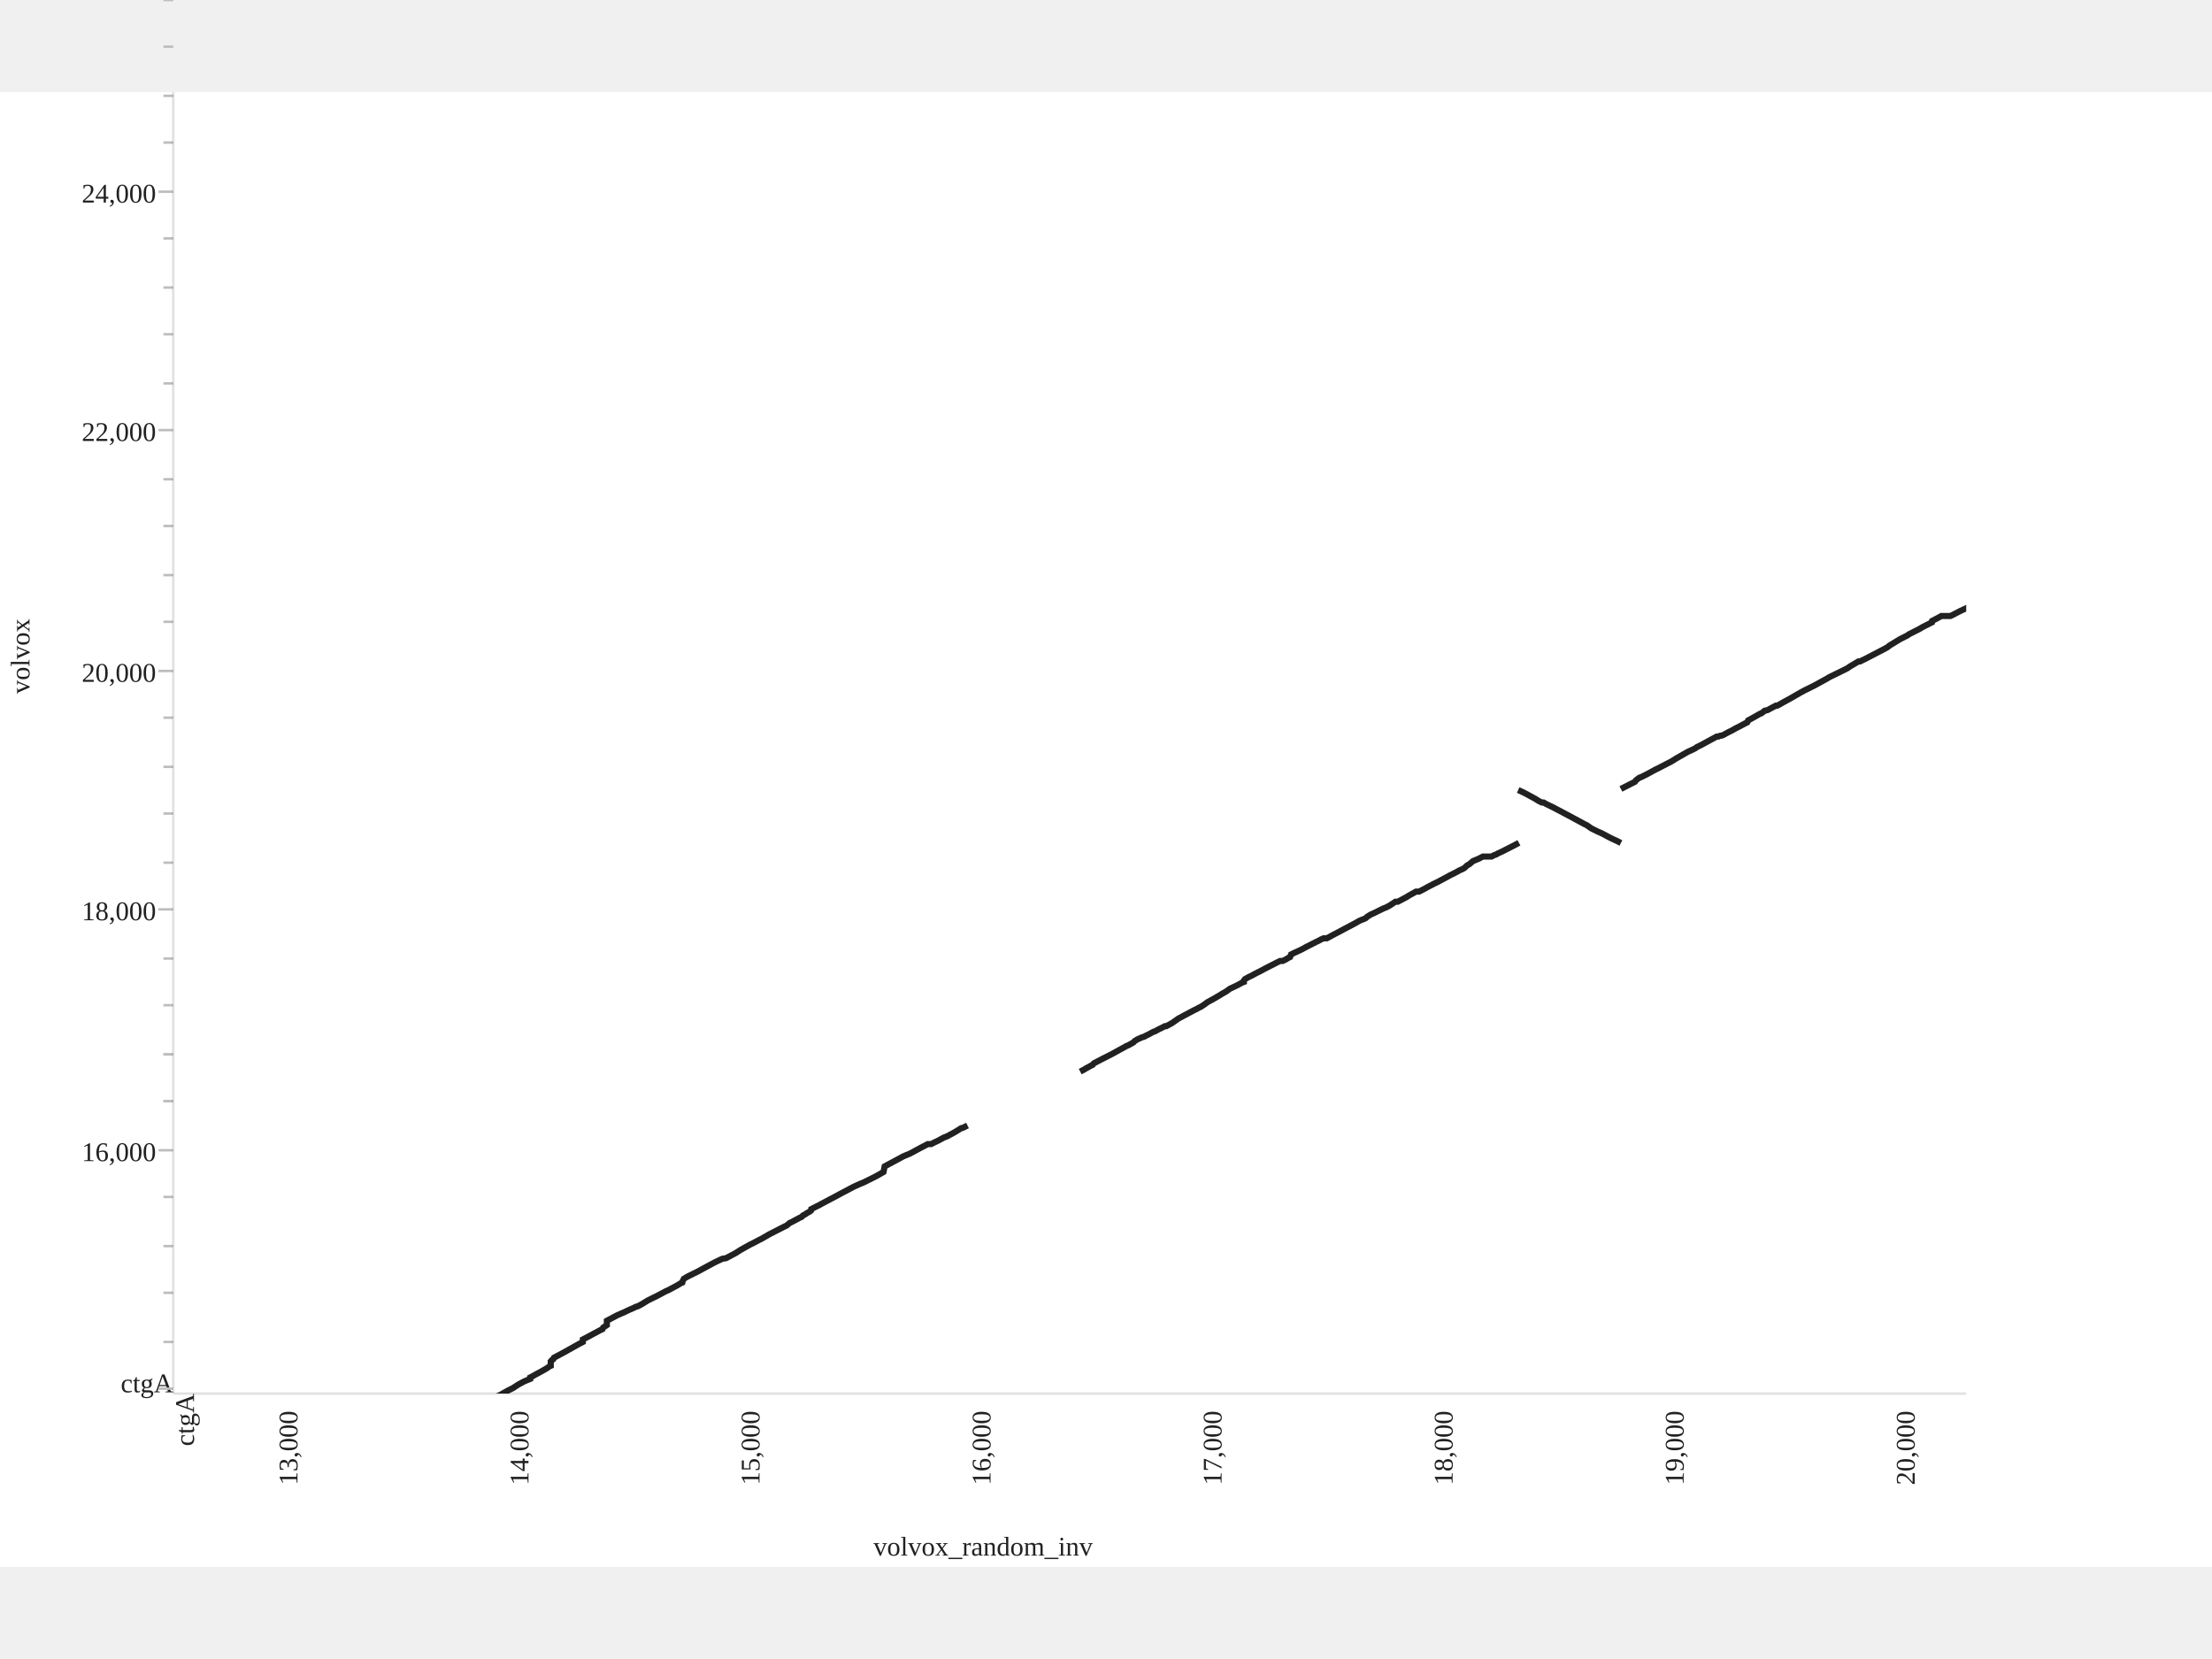
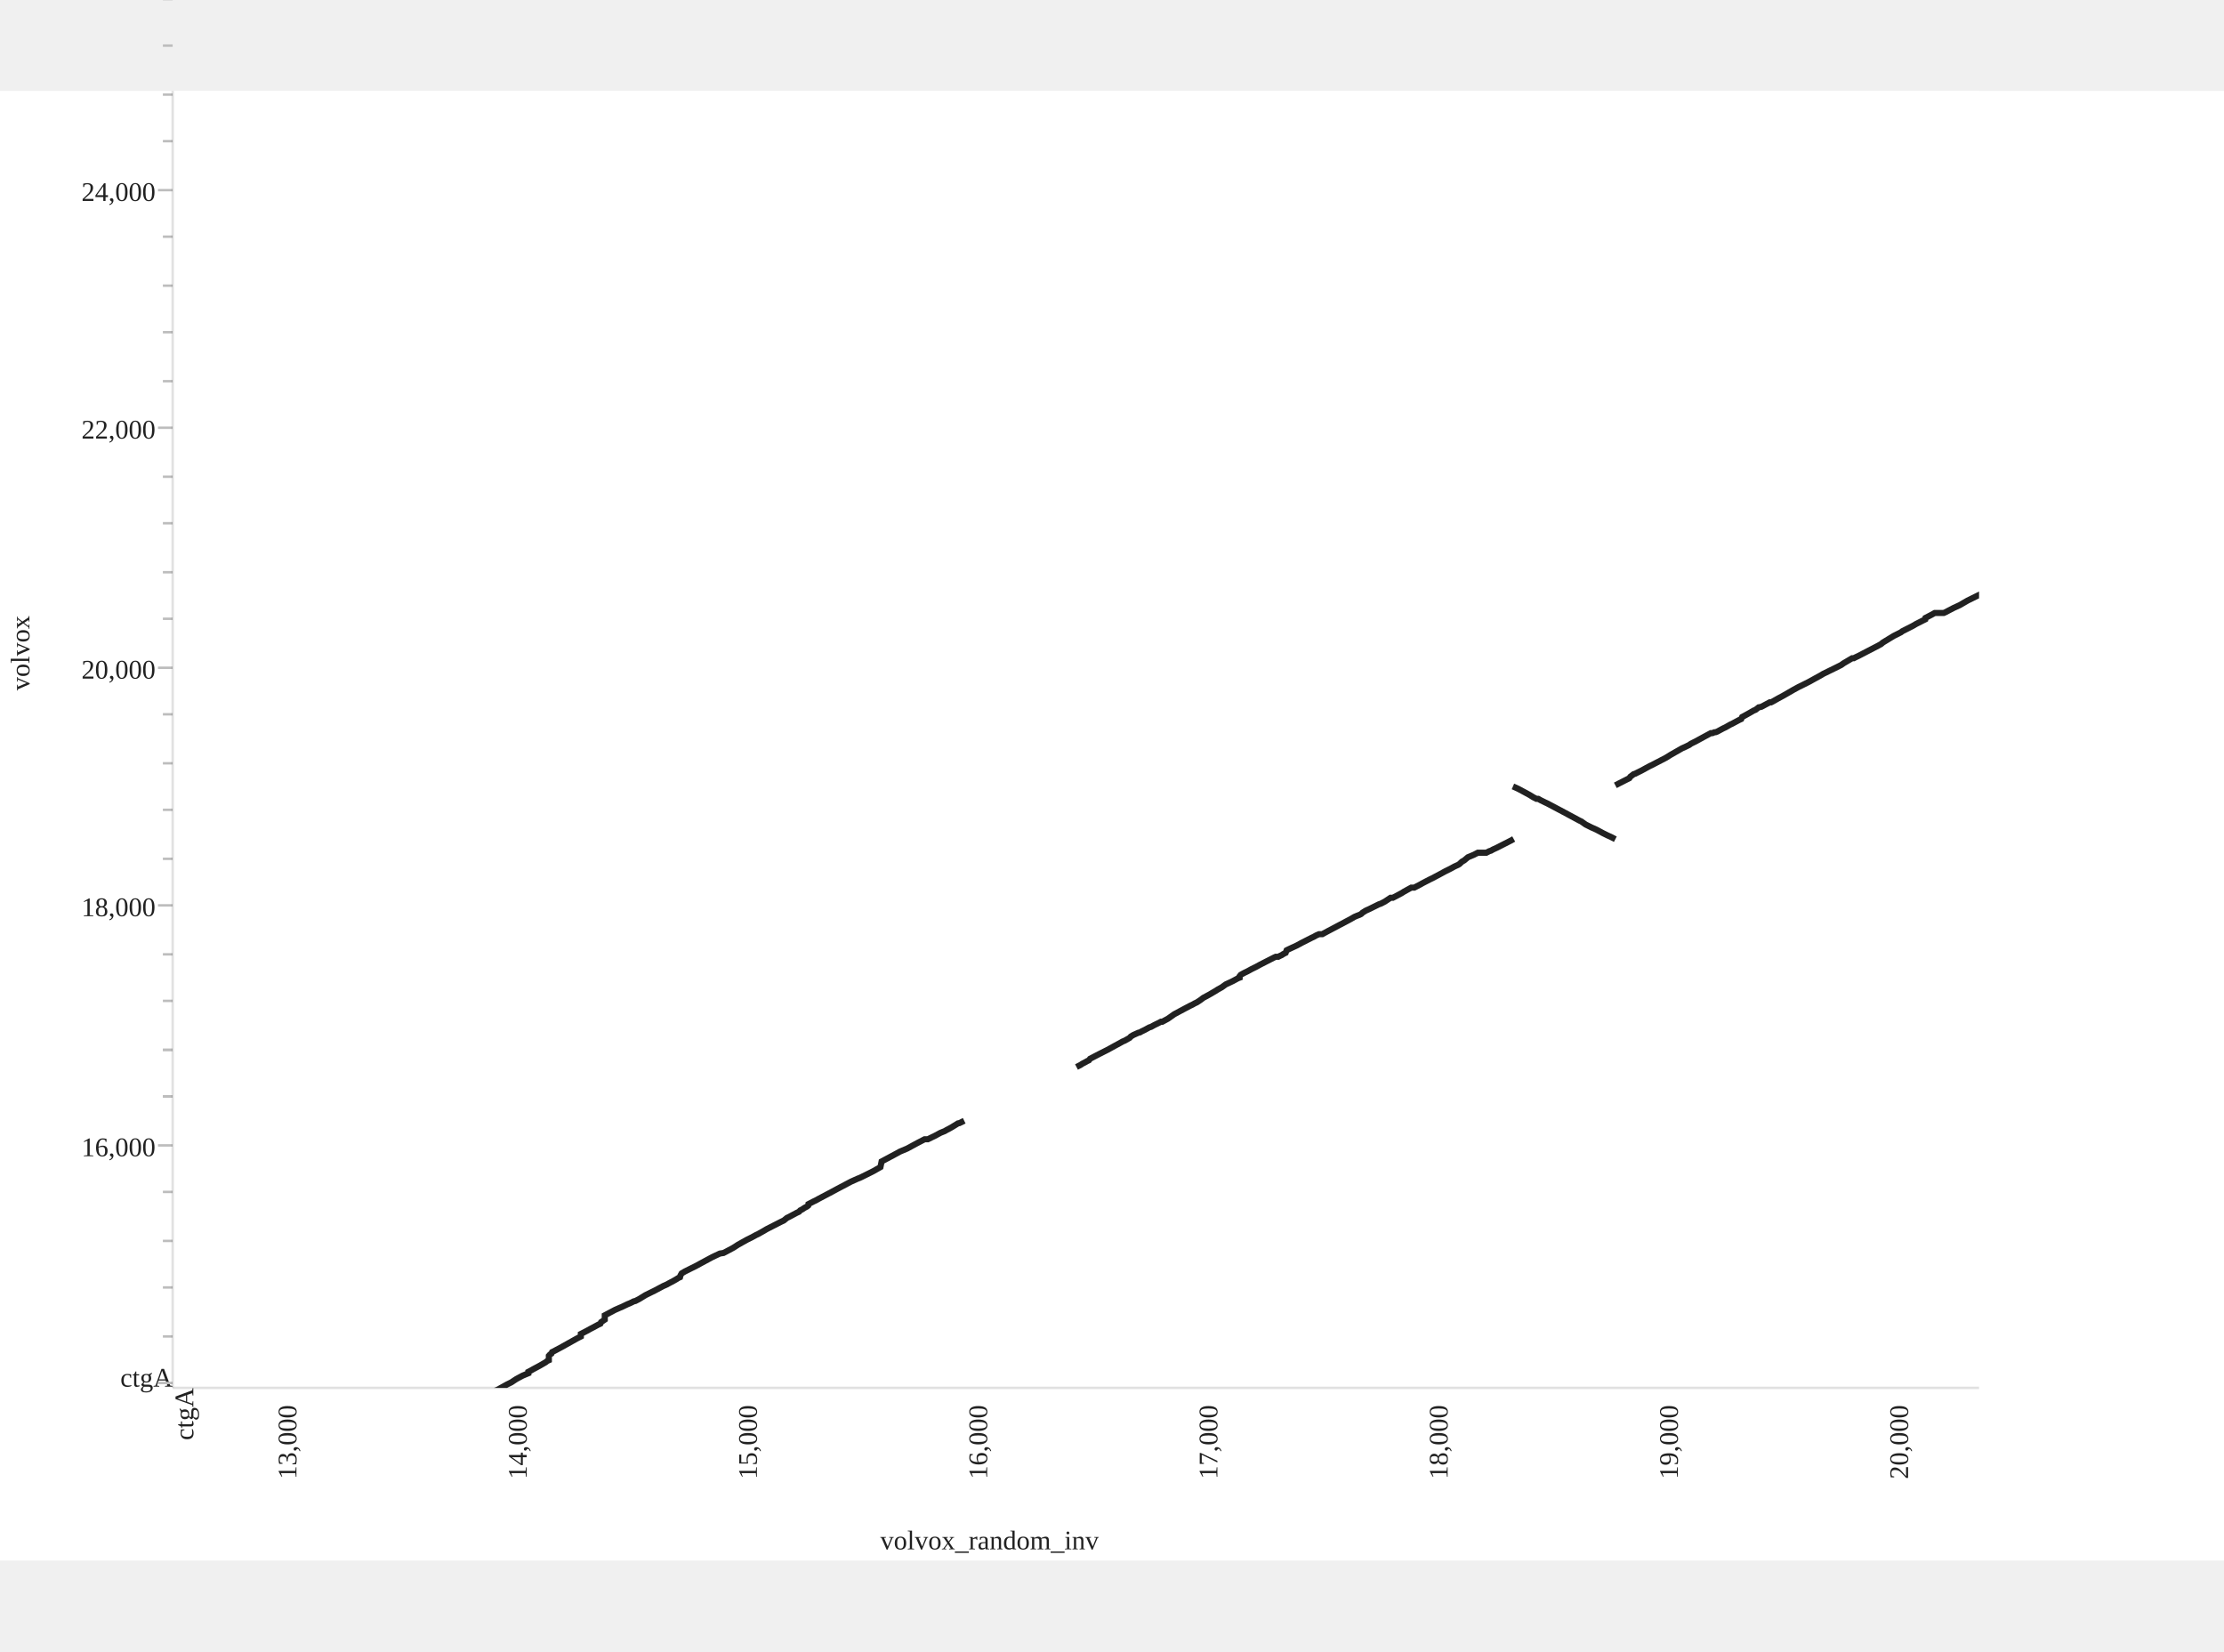
- <svg xmlns="http://www.w3.org/2000/svg" width="800" height="600" viewBox="0,0,900,600">
-   <rect x="0" y="0" width="900" height="600" fill="#ffffff" />
+ <svg xmlns="http://www.w3.org/2000/svg" width="808" height="600" viewBox="0,0,908,600">
+   <rect x="0" y="0" width="908" height="600" fill="#ffffff" />
  <text transform="rotate(0,70.5,681)" x="70.5" y="529" font-size="11" text-anchor="end" fill-opacity="0.87" fill="#000000">ctgA</text>
  <line y1="527.5" y2="527.5" x1="70.5" x2="64.5" stroke-width="1" stroke-opacity="1" stroke="#bdbdbd" />
  <line y1="508.5" y2="508.5" x1="70.5" x2="66.5" stroke-width="1" stroke-opacity="1" stroke="#bdbdbd" />
  <line y1="488.5" y2="488.5" x1="70.5" x2="66.5" stroke-width="1" stroke-opacity="1" stroke="#bdbdbd" />
  <line y1="469.5" y2="469.5" x1="70.5" x2="66.5" stroke-width="1" stroke-opacity="1" stroke="#bdbdbd" />
  <line y1="449.5" y2="449.5" x1="70.5" x2="66.5" stroke-width="1" stroke-opacity="1" stroke="#bdbdbd" />
  <line y1="430.5" y2="430.5" x1="70.5" x2="64.5" stroke-width="1" stroke-opacity="1" stroke="#bdbdbd" />
  <line y1="410.5" y2="410.5" x1="70.5" x2="66.5" stroke-width="1" stroke-opacity="1" stroke="#bdbdbd" />
  <line y1="391.5" y2="391.5" x1="70.5" x2="66.5" stroke-width="1" stroke-opacity="1" stroke="#bdbdbd" />
  <line y1="410.5" y2="410.5" x1="70.5" x2="66.5" stroke-width="1" stroke-opacity="1" stroke="#bdbdbd" />
  <line y1="391.5" y2="391.5" x1="70.5" x2="66.5" stroke-width="1" stroke-opacity="1" stroke="#bdbdbd" />
  <line y1="371.5" y2="371.5" x1="70.5" x2="66.5" stroke-width="1" stroke-opacity="1" stroke="#bdbdbd" />
  <line y1="352.5" y2="352.5" x1="70.5" x2="66.5" stroke-width="1" stroke-opacity="1" stroke="#bdbdbd" />
  <line y1="332.5" y2="332.5" x1="70.5" x2="64.5" stroke-width="1" stroke-opacity="1" stroke="#bdbdbd" />
  <line y1="313.5" y2="313.5" x1="70.5" x2="66.5" stroke-width="1" stroke-opacity="1" stroke="#bdbdbd" />
  <line y1="293.5" y2="293.5" x1="70.5" x2="66.5" stroke-width="1" stroke-opacity="1" stroke="#bdbdbd" />
  <line y1="274.5" y2="274.5" x1="70.5" x2="66.5" stroke-width="1" stroke-opacity="1" stroke="#bdbdbd" />
  <line y1="254.5" y2="254.5" x1="70.5" x2="66.5" stroke-width="1" stroke-opacity="1" stroke="#bdbdbd" />
  <line y1="235.5" y2="235.5" x1="70.5" x2="64.5" stroke-width="1" stroke-opacity="1" stroke="#bdbdbd" />
  <line y1="215.5" y2="215.5" x1="70.5" x2="66.5" stroke-width="1" stroke-opacity="1" stroke="#bdbdbd" />
  <line y1="196.5" y2="196.5" x1="70.5" x2="66.5" stroke-width="1" stroke-opacity="1" stroke="#bdbdbd" />
  <line y1="176.5" y2="176.5" x1="70.5" x2="66.5" stroke-width="1" stroke-opacity="1" stroke="#bdbdbd" />
  <line y1="157.5" y2="157.5" x1="70.5" x2="66.5" stroke-width="1" stroke-opacity="1" stroke="#bdbdbd" />
  <line y1="137.5" y2="137.5" x1="70.5" x2="64.5" stroke-width="1" stroke-opacity="1" stroke="#bdbdbd" />
  <line y1="118.5" y2="118.5" x1="70.5" x2="66.5" stroke-width="1" stroke-opacity="1" stroke="#bdbdbd" />
  <line y1="98.5" y2="98.5" x1="70.5" x2="66.5" stroke-width="1" stroke-opacity="1" stroke="#bdbdbd" />
  <line y1="79.5" y2="79.5" x1="70.5" x2="66.5" stroke-width="1" stroke-opacity="1" stroke="#bdbdbd" />
  <line y1="59.5" y2="59.5" x1="70.5" x2="66.5" stroke-width="1" stroke-opacity="1" stroke="#bdbdbd" />
  <line y1="40.5" y2="40.5" x1="70.5" x2="64.5" stroke-width="1" stroke-opacity="1" stroke="#bdbdbd" />
  <line y1="20.5" y2="20.5" x1="70.5" x2="66.5" stroke-width="1" stroke-opacity="1" stroke="#bdbdbd" />
  <line y1="1.5" y2="1.5" x1="70.5" x2="66.5" stroke-width="1" stroke-opacity="1" stroke="#bdbdbd" />
  <line y1="-18.5" y2="-18.5" x1="70.5" x2="66.5" stroke-width="1" stroke-opacity="1" stroke="#bdbdbd" />
  <line y1="-37.5" y2="-37.5" x1="70.5" x2="66.5" stroke-width="1" stroke-opacity="1" stroke="#bdbdbd" />
  <line y1="-57.5" y2="-57.5" x1="70.5" x2="64.5" stroke-width="1" stroke-opacity="1" stroke="#bdbdbd" />
  <line y1="-76.5" y2="-76.5" x1="70.5" x2="66.5" stroke-width="1" stroke-opacity="1" stroke="#bdbdbd" />
  <line y1="-96.5" y2="-96.5" x1="70.5" x2="66.5" stroke-width="1" stroke-opacity="1" stroke="#bdbdbd" />
  <line y1="-115.5" y2="-115.5" x1="70.5" x2="66.5" stroke-width="1" stroke-opacity="1" stroke="#bdbdbd" />
  <line y1="-135.5" y2="-135.5" x1="70.5" x2="66.5" stroke-width="1" stroke-opacity="1" stroke="#bdbdbd" />
  <line y1="-154.5" y2="-154.5" x1="70.5" x2="64.5" stroke-width="1" stroke-opacity="1" stroke="#bdbdbd" />
  <line y1="-174.5" y2="-174.5" x1="70.5" x2="66.5" stroke-width="1" stroke-opacity="1" stroke="#bdbdbd" />
  <line y1="-193.5" y2="-193.5" x1="70.5" x2="66.5" stroke-width="1" stroke-opacity="1" stroke="#bdbdbd" />
  <line y1="-213.5" y2="-213.5" x1="70.5" x2="66.5" stroke-width="1" stroke-opacity="1" stroke="#bdbdbd" />
  <line y1="-232.5" y2="-232.5" x1="70.5" x2="66.5" stroke-width="1" stroke-opacity="1" stroke="#bdbdbd" />
  <line y1="-252.5" y2="-252.5" x1="70.5" x2="64.5" stroke-width="1" stroke-opacity="1" stroke="#bdbdbd" />
  <line y1="-271.5" y2="-271.5" x1="70.5" x2="66.5" stroke-width="1" stroke-opacity="1" stroke="#bdbdbd" />
  <line y1="-291.5" y2="-291.5" x1="70.5" x2="66.5" stroke-width="1" stroke-opacity="1" stroke="#bdbdbd" />
  <line y1="-311.5" y2="-311.5" x1="70.5" x2="66.5" stroke-width="1" stroke-opacity="1" stroke="#bdbdbd" />
  <line y1="-330.5" y2="-330.5" x1="70.5" x2="66.5" stroke-width="1" stroke-opacity="1" stroke="#bdbdbd" />
  <line y1="-350.5" y2="-350.5" x1="70.5" x2="64.5" stroke-width="1" stroke-opacity="1" stroke="#bdbdbd" />
  <line y1="-369.5" y2="-369.5" x1="70.5" x2="66.5" stroke-width="1" stroke-opacity="1" stroke="#bdbdbd" />
  <line y1="-389.5" y2="-389.5" x1="70.5" x2="66.5" stroke-width="1" stroke-opacity="1" stroke="#bdbdbd" />
  <line y1="-408.5" y2="-408.5" x1="70.5" x2="66.5" stroke-width="1" stroke-opacity="1" stroke="#bdbdbd" />
  <text y="427.5" x="63.5" text-anchor="end" dominant-baseline="hanging" font-size="11" fill-opacity="0.87" fill="#000000">16,000</text>
  <text y="329.5" x="63.5" text-anchor="end" dominant-baseline="hanging" font-size="11" fill-opacity="0.87" fill="#000000">18,000</text>
  <text y="232.5" x="63.5" text-anchor="end" dominant-baseline="hanging" font-size="11" fill-opacity="0.87" fill="#000000">20,000</text>
  <text y="134.5" x="63.5" text-anchor="end" dominant-baseline="hanging" font-size="11" fill-opacity="0.87" fill="#000000">22,000</text>
  <text y="37.5" x="63.5" text-anchor="end" dominant-baseline="hanging" font-size="11" fill-opacity="0.87" fill="#000000">24,000</text>
  <text y="229.5" x="12" transform="rotate(-90,12,229.5)" text-anchor="middle" font-size="11" fill-opacity="0.87" fill="#000000">volvox</text>
  <g transform="translate(70.5 0)">
-     <rect x="0" y="0" width="729.5" height="529.5" fill-opacity="1" fill="#ffffff" />
+     <rect x="0" y="0" width="737.5" height="529.5" fill-opacity="1" fill="#ffffff" />
    <g>
      <line x1="0" y1="0" x2="0" y2="529.5" stroke-opacity="0.12" stroke="#000000" />
-       <line x1="0" y1="529.5" x2="729.5" y2="529.5" stroke-opacity="0.12" stroke="#000000" />
+       <line x1="0" y1="529.5" x2="737.5" y2="529.5" stroke-opacity="0.12" stroke="#000000" />
      <line x1="3448.078" y1="0" x2="3448.078" y2="529.5" stroke-opacity="0.12" stroke="#000000" />
-       <line x1="0" y1="-1524.39" x2="729.5" y2="-1524.39" stroke-opacity="0.12" stroke="#000000" />
+       <line x1="0" y1="-1524.39" x2="737.5" y2="-1524.39" stroke-opacity="0.12" stroke="#000000" />
    </g>
    <defs>
      <clipPath id="clip-ruler">
-         <rect x="0" y="0" width="729.5" height="529.5" />
+         <rect x="0" y="0" width="737.5" height="529.5" />
      </clipPath>
    </defs>
    <g clip-path="url(#clip-ruler)">
      <g>
        <g transform="translate(0 0)">
          <g>
            <defs />
            <g>
              <g>
                <path fill="none" stroke="rgb(0,0,0)" paint-order="fill stroke markers" d=" M -965 1102.5 L -964.06 1102.012 L -963.403 1101.817 L -961.43 1100.793 L -960.396 1100.305 L -958.987 1099.623 L -958.423 1099.379 L -955.699 1097.916 L -954.853 1097.379 L -953.35 1096.648 L -950.719 1095.331 L -949.498 1094.746 L -948.934 1094.453 L -947.901 1093.917 L -947.243 1093.527 L -946.68 1093.332 L -945.834 1092.795 L -945.458 1092.259 L -942.452 1090.698 L -941.23 1090.015 L -935.969 1087.333 L -935.124 1086.943 L -933.714 1086.309 L -931.366 1085.09 L -925.916 1082.359 L -924.883 1081.774 L -924.319 1081.53 L -922.252 1080.701 L -921.689 1080.555 L -920.373 1079.921 L -918.87 1079.092 L -914.079 1076.653 L -912.763 1076.068 L -908.723 1073.873 L -905.435 1072.02 L -903.368 1072.02 L -902.804 1071.776 L -902.147 1071.484 L -901.395 1071.045 L -896.228 1068.216 L -895.664 1067.875 L -895.1 1067.436 L -893.973 1066.753 L -892.47 1066.119 L -891.624 1065.632 L -890.591 1064.803 L -889.745 1064.364 L -888.9 1064.022 L -886.551 1062.852 L -885.987 1062.608 L -883.169 1061.047 L -881.384 1060.121 L -880.538 1059.633 L -878.377 1058.609 L -877.438 1058.17 L -876.404 1057.585 L -875.84 1057.195 L -873.586 1056.073 L -871.425 1054.708 L -869.921 1054.025 L -869.17 1053.489 L -867.103 1052.318 L -866.445 1052.025 L -865.882 1051.782 L -865.318 1051.44 L -859.117 1048.222 L -857.896 1047.636 L -856.58 1047.002 L -855.735 1046.612 L -854.983 1046.173 L -853.104 1045.149 L -852.541 1044.905 L -850.286 1043.833 L -849.628 1043.54 L -848.876 1043.54 L -847.561 1042.857 L -846.903 1042.565 L -846.152 1042.126 L -845.682 1041.345 L -845.024 1041.004 L -844.461 1040.809 L -843.427 1040.224 L -841.454 1039.248 L -838.072 1037.444 L -837.32 1037.444 L -836.381 1036.956 L -835.535 1036.615 L -833.75 1035.737 L -832.905 1035.493 L -832.435 1034.957 L -829.335 1033.347 L -828.113 1032.86 L -826.234 1031.836 L -825.483 1031.348 L -824.637 1030.86 L -823.604 1030.373 L -822.946 1029.982 L -822.1 1029.592 L -821.537 1029.251 L -815.148 1026.032 L -814.584 1025.886 L -812.048 1024.618 L -806.129 1021.497 L -804.719 1020.814 L -803.968 1020.814 L -803.31 1020.473 L -801.995 1019.839 L -799.082 1018.278 L -797.485 1017.498 L -793.633 1015.303 L -792.976 1014.865 L -790.815 1014.865 L -789.969 1014.426 L -789.03 1013.84 L -787.62 1013.206 L -786.963 1012.963 L -783.862 1011.304 L -781.514 1010.134 L -780.95 1009.988 L -779.353 1009.207 L -779.353 1003.258 L -778.789 1002.965 L -777.38 1001.99 L -773.716 1000.088 L -773.152 999.893 L -771.931 999.259 L -768.924 997.65 L -768.36 997.308 L -767.797 997.064 L -767.233 996.82 L -766.106 996.187 L -765.354 995.748 L -760.844 993.358 L -758.777 992.285 L -757.932 991.797 L -755.583 990.627 L -754.362 989.944 L -753.61 989.505 L -753.046 989.262 L -752.389 989.262 L -750.979 988.432 L -749.852 987.896 L -748.161 987.165 L -747.503 986.872 L -746.94 986.677 L -745.154 985.799 L -743.839 985.067 L -741.866 983.848 L -740.739 983.214 L -739.329 982.288 L -736.041 980.581 L -734.632 979.654 L -733.974 979.557 L -731.062 977.996 L -729.183 977.118 L -728.713 975.85 L -727.773 975.363 L -725.801 974.387 L -724.767 973.705 L -723.358 973.022 L -722.324 972.973 L -721.573 972.778 L -721.009 972.681 L -720.163 972.388 L -719.224 971.851 L -714.526 969.364 L -713.117 968.682 L -711.99 968.145 L -711.238 968.145 L -710.205 967.609 L -709.359 967.072 L -707.386 966.097 L -706.634 965.853 L -704.004 964.536 L -703.252 964.244 L -702.407 963.805 L -701.373 963.366 L -698.179 961.561 L -696.112 960.537 L -694.703 959.757 L -693.763 959.318 L -693.199 959.123 L -692.354 958.733 L -689.817 957.465 L -689.16 956.929 L -686.435 955.612 L -684.838 954.88 L -684.274 954.88 L -680.046 952.686 L -677.885 951.662 L -676.194 950.833 L -674.033 949.613 L -673.47 949.272 L -672.53 948.882 L -670.651 947.809 L -668.302 946.639 L -667.457 946.151 L -666.705 945.712 L -665.578 945.029 L -664.826 945.029 L -664.263 944.834 L -661.444 943.371 L -660.692 942.883 L -660.035 942.493 L -655.243 940.055 L -654.586 939.909 L -652.143 938.641 L -650.546 937.665 L -648.949 936.788 L -647.727 936.056 L -644.909 934.642 L -644.345 934.3 L -643.687 934.008 L -642.654 933.423 L -640.493 932.447 L -638.426 931.521 L -636.735 930.692 L -633.447 929.082 L -630.158 927.327 L -629.501 926.888 L -629.219 925.766 L -628.185 925.083 L -627.152 924.303 L -626.4 923.864 L -625.837 923.523 L -624.897 923.084 L -623.958 922.547 L -622.736 921.865 L -620.669 920.743 L -619.166 919.914 L -617.851 919.914 L -615.784 918.841 L -613.623 917.719 L -608.644 915.086 L -607.328 914.452 L -605.355 913.477 L -604.604 913.477 L -603.852 913.086 L -603.194 912.794 L -600.564 911.136 L -597.933 909.624 L -595.772 908.063 L -593.329 906.552 L -592.672 906.259 L -589.947 904.747 L -589.384 904.503 L -587.974 903.869 L -587.317 903.772 L -586.659 903.479 L -585.532 903.089 L -584.122 902.406 L -582.901 901.821 L -580.176 900.456 L -578.391 899.578 L -577.076 899.09 L -576.324 898.602 L -570.405 895.579 L -568.996 894.896 L -568.338 894.652 L -566.553 893.774 L -565.802 893.482 L -564.486 892.848 L -563.923 892.604 L -562.889 892.019 L -562.701 891.336 L -556.031 887.874 L -555.185 887.483 L -552.649 886.362 L -551.145 885.63 L -549.924 884.752 L -549.36 884.411 L -548.609 883.972 L -547.951 883.972 L -546.448 883.192 L -545.039 882.558 L -542.502 881.144 L -538.18 878.852 L -536.207 877.876 L -535.644 877.486 L -534.704 877.047 L -533.577 876.462 L -533.013 876.121 L -532.167 876.023 L -531.134 875.487 L -528.785 874.072 L -526.624 872.999 L -525.309 872.268 L -523.43 871.195 L -520.611 869.683 L -519.672 869.342 L -517.135 867.928 L -515.82 867.147 L -513.941 866.123 L -511.874 865.099 L -511.31 864.953 L -510.465 864.563 L -509.149 863.831 L -508.116 863.343 L -503.7 861.149 L -502.385 860.417 L -500.788 859.54 L -498.251 858.174 L -497.687 857.833 L -497.124 857.638 L -495.902 856.955 L -495.057 856.662 L -494.493 856.37 L -493.272 855.833 L -492.144 855.297 L -491.205 855.004 L -489.701 854.273 L -488.856 853.883 L -488.198 853.59 L -487.353 853.59 L -485.38 852.615 L -484.816 852.419 L -484.064 852.029 L -483.219 851.493 L -482.467 851.152 L -479.367 849.493 L -477.582 848.518 L -474.012 846.567 L -473.072 845.885 L -471.569 845.007 L -468.656 843.3 L -468.656 842.032 L -466.026 840.666 L -465.368 840.276 L -464.053 839.691 L -463.113 839.106 L -462.362 838.765 L -460.858 837.935 L -458.698 836.814 L -455.503 835.204 L -452.497 833.693 L -451.745 833.351 L -450.524 832.766 L -449.866 832.376 L -448.363 831.547 L -447.611 831.401 L -446.766 830.962 L -444.135 829.547 L -443.008 828.572 L -441.974 827.938 L -440.941 827.255 L -439.532 826.475 L -438.404 825.841 L -437.183 825.256 L -436.337 824.963 L -434.458 823.842 L -433.331 823.305 L -432.673 822.866 L -430.418 821.793 L -429.103 820.916 L -427.13 819.989 L -426.472 819.599 L -424.593 818.77 L -422.432 817.697 L -421.869 817.16 L -420.553 816.429 L -419.332 815.649 L -418.205 815.112 L -417.265 815.112 L -415.762 814.332 L -413.789 813.259 L -411.534 812.04 L -409.937 810.967 L -405.427 808.577 L -404.77 808.138 L -403.642 807.504 L -402.421 806.822 L -401.575 806.188 L -399.414 805.115 L -397.347 804.091 L -396.126 803.506 L -395.093 802.92 L -394.059 802.189 L -393.026 801.701 L -392.18 801.262 L -390.489 800.336 L -388.422 799.263 L -385.979 797.946 L -385.228 797.507 L -382.973 796.288 L -379.779 794.679 L -377.994 793.703 L -374.329 791.85 L -371.605 790.533 L -370.853 790.192 L -369.35 789.46 L -368.411 789.07 L -366.813 787.949 L -366.062 787.607 L -364.559 786.973 L -362.304 785.754 L -360.519 784.828 L -355.633 782.34 L -351.218 780 L -350.56 779.414 L -349.902 778.975 L -348.681 778.293 L -347.084 777.464 L -346.05 776.976 L -342.574 775.318 L -340.601 774.294 L -340.037 774.001 L -339.286 773.611 L -336.655 772.197 L -335.34 771.563 L -333.367 770.685 L -331.394 769.612 L -329.139 768.539 L -327.918 768.149 L -326.602 767.564 L -325.475 766.93 L -324.441 766.296 L -323.69 765.954 L -322.468 765.272 L -319.744 764.004 L -318.616 763.223 L -317.207 762.394 L -316.55 762.394 L -315.422 761.809 L -314.858 761.565 L -314.389 760.883 L -313.167 760.2 L -310.161 758.688 L -309.315 758.152 L -308.094 757.566 L -305.463 756.055 L -304.336 755.567 L -302.645 754.738 L -301.517 753.958 L -300.766 753.519 L -299.263 752.641 L -297.571 751.714 L -297.29 751.178 L -296.538 750.739 L -296.538 749.568 L -295.598 749.081 L -294.095 748.398 L -292.968 747.862 L -291.559 747.13 L -288.27 745.472 L -286.579 744.789 L -284.606 743.716 L -284.042 743.375 L -284.042 741.278 L -283.291 740.888 L -281.976 739.961 L -281.318 739.571 L -280.754 739.132 L -279.345 738.401 L -275.681 736.45 L -275.117 736.109 L -274.178 735.67 L -273.896 735.133 L -273.332 734.646 L -272.111 733.768 L -270.514 732.987 L -268.916 732.012 L -266.004 730.598 L -265.064 730.061 L -264.031 729.476 L -261.4 728.062 L -260.367 727.477 L -258.582 726.648 L -257.172 725.965 L -256.421 725.624 L -255.857 725.233 L -255.481 724.648 L -254.26 723.673 L -253.602 723.38 L -248.153 720.601 L -247.308 720.015 L -245.616 719.089 L -240.731 716.65 L -236.691 714.797 L -236.127 714.456 L -234.718 713.676 L -234.154 713.383 L -228.705 710.554 L -225.699 709.189 L -224.196 708.457 L -222.88 707.726 L -222.223 707.531 L -220.719 706.702 L -216.21 704.117 L -213.767 702.898 L -212.922 702.508 L -211.794 701.825 L -211.042 701.484 L -208.13 699.923 L -207.284 699.435 L -204.842 699.435 L -204.278 699.192 L -202.493 698.265 L -201.553 697.68 L -200.426 696.997 L -197.232 696.997 L -193.474 695.095 L -191.219 694.022 L -190.843 693.242 L -188.118 691.828 L -187.085 691.242 L -186.427 690.852 L -184.36 689.926 L -180.79 688.17 L -179.663 687.536 L -177.596 686.512 L -176.656 686.414 L -174.496 685.293 L -172.523 684.366 L -171.865 684.074 L -170.268 683.293 L -168.952 682.562 L -167.919 681.977 L -166.979 681.977 L -166.416 681.733 L -165.006 681.001 L -163.315 680.026 L -161.624 679.197 L -160.873 678.855 L -160.309 678.465 L -159.557 678.173 L -157.021 676.807 L -155.329 675.978 L -153.075 674.856 L -149.88 673.442 L -145.653 671.101 L -142.552 669.443 L -141.707 668.956 L -140.673 668.37 L -140.109 668.37 L -137.761 667.151 L -136.163 666.273 L -135.6 665.834 L -134.754 665.444 L -133.345 664.762 L -132.124 664.079 L -130.996 663.445 L -129.399 662.665 L -128.178 662.079 L -126.674 661.299 L -123.95 659.934 L -120.943 658.324 L -119.534 657.544 L -116.434 655.983 L -115.87 655.983 L -114.743 655.496 L -114.179 655.154 L -112.018 653.984 L -109.951 653.984 L -107.133 652.521 L -106.193 652.082 L -100.744 648.766 L -99.804 648.424 L -98.677 647.79 L -97.644 647.303 L -97.08 647.303 L -94.167 645.791 L -92.852 645.059 L -89.188 643.206 L -87.873 642.572 L -86.557 641.743 L -84.396 640.573 L -83.739 640.28 L -82.705 639.793 L -80.357 638.72 L -79.323 638.232 L -78.477 637.842 L -71.713 634.574 L -70.398 633.94 L -70.116 633.355 L -69.552 633.063 L -68.988 632.867 L -68.237 632.477 L -67.485 631.941 L -66.922 631.843 L -65.888 631.307 L -64.855 630.722 L -64.197 630.527 L -63.257 630.137 L -62.13 629.698 L -61.097 628.966 L -60.157 628.332 L -59.311 627.942 L -58.56 627.357 L -57.808 627.015 L -55.929 625.991 L -54.99 625.162 L -54.05 624.577 L -50.668 622.773 L -50.01 622.382 L -48.319 621.456 L -47.755 621.212 L -45.407 620.042 L -44.185 619.359 L -43.152 619.017 L -42.494 618.92 L -38.266 616.823 L -37.703 616.579 L -36.575 615.945 L -35.824 615.604 L -32.911 614.043 L -31.596 613.409 L -30.375 612.726 L -29.717 612.434 L -28.589 611.605 L -25.677 610.044 L -23.234 608.679 L -22.483 608.337 L -21.637 607.947 L -20.979 607.557 L -19.288 606.728 L -17.597 605.801 L -16.94 605.509 L -16.564 604.924 L -15.342 604.29 L -14.685 603.997 L -14.027 603.607 L -11.021 602.095 L -10.457 601.803 L -9.048 601.071 L -7.169 600.047 L -5.196 599.072 L -2.659 597.804 L -1.907 597.706 L -0.968 597.657 L -0.404 597.413 L 1.851 596.243 L 4.199 594.926 L 5.515 594.195 L 6.172 593.658 L 6.924 593.317 L 9.179 592.244 L 10.87 591.415 L 12.467 590.635 L 13.125 590.391 L 13.876 589.757 L 15.38 589.025 L 15.943 588.879 L 16.883 588.635 L 18.292 587.904 L 19.514 587.221 L 20.171 586.733 L 21.017 586.246 L 22.426 585.758 L 22.99 585.417 L 23.929 584.929 L 24.493 584.783 L 25.432 584.344 L 26.184 584.344 L 26.842 583.954 L 27.499 583.661 L 28.157 583.027 L 29.472 582.393 L 30.412 582.052 L 32.197 581.125 L 33.888 580.15 L 34.828 579.516 L 35.485 579.223 L 36.331 578.784 L 39.149 577.419 L 40.277 576.882 L 41.78 576.053 L 42.532 576.053 L 43.565 575.614 L 45.068 574.883 L 45.726 574.59 L 46.759 574.102 L 49.014 572.883 L 51.081 571.713 L 52.302 571.128 L 54.651 569.957 L 55.403 569.518 L 56.436 568.933 L 59.349 567.373 L 60.006 567.129 L 61.51 566.105 L 62.449 565.861 L 63.107 565.568 L 64.14 564.885 L 64.14 564.203 L 65.268 563.617 L 68.274 562.203 L 69.495 561.618 L 70.059 561.374 L 72.22 561.374 L 72.878 561.082 L 73.817 560.789 L 77.669 558.741 L 79.83 557.717 L 81.427 556.839 L 84.246 555.278 L 86.219 554.4 L 86.782 554.059 L 91.198 551.669 L 94.486 549.962 L 96.178 549.085 L 98.151 548.012 L 98.996 547.622 L 101.251 546.354 L 102.19 545.573 L 103.506 544.988 L 104.163 544.988 L 107.17 543.428 L 107.921 543.428 L 109.801 542.404 L 112.713 540.794 L 114.122 540.014 L 116.189 538.99 L 116.847 538.697 L 120.981 536.649 L 122.202 536.064 L 125.96 534.113 L 125.96 533.528 L 130.188 531.333 L 130.846 530.943 L 131.409 530.748 L 132.443 530.358 L 133.288 529.919 L 133.852 529.578 L 135.167 528.846 L 136.483 528.115 L 138.268 527.237 L 138.925 526.798 L 139.583 526.359 L 140.335 525.871 L 142.871 524.506 L 145.22 523.53 L 145.22 522.945 L 146.254 522.409 L 147.099 521.921 L 149.824 520.458 L 152.266 519.044 L 152.924 518.507 L 153.582 518.215 L 153.582 516.41 L 154.051 515.874 L 154.615 515.533 L 154.897 514.899 L 156.4 514.118 L 158.937 512.753 L 165.044 509.339 L 165.889 508.9 L 166.641 508.51 L 166.641 507.486 L 169.084 506.218 L 170.587 505.389 L 171.714 504.804 L 173.781 503.682 L 174.627 503.292 L 174.909 502.658 L 176.412 501.634 L 176.412 499.878 L 180.546 497.684 L 181.203 497.391 L 181.767 497.147 L 182.519 496.806 L 183.364 496.464 L 184.68 495.83 L 185.807 495.294 L 186.559 495.001 L 187.498 494.562 L 188.25 494.172 L 188.907 494.026 L 189.471 493.733 L 190.504 493.197 L 193.041 491.636 L 195.108 490.612 L 196.799 489.783 L 200.275 487.93 L 201.403 487.442 L 204.785 485.638 L 205.537 485.199 L 206.476 484.614 L 207.134 484.321 L 207.322 483.59 L 207.791 482.761 L 209.107 481.98 L 211.737 480.664 L 213.523 479.786 L 215.214 478.859 L 217.562 477.591 L 220.287 476.128 L 221.508 475.543 L 223.387 474.665 L 223.951 474.568 L 224.891 474.421 L 226.112 473.787 L 228.93 472.276 L 230.81 471.056 L 234.568 468.959 L 236.447 468.033 L 238.232 467.057 L 238.889 466.765 L 241.238 465.448 L 242.459 464.717 L 248.284 461.742 L 249.506 461.157 L 250.163 460.62 L 250.821 460.084 L 251.573 459.742 L 254.767 458.035 L 255.707 457.597 L 256.176 457.06 L 257.022 456.621 L 258.055 455.938 L 258.901 455.5 L 259.465 455.061 L 259.559 454.475 L 261.625 453.403 L 262.659 452.915 L 263.786 452.281 L 269.142 449.452 L 271.49 448.184 L 276.939 445.307 L 279.758 444.039 L 280.322 443.844 L 281.073 443.503 L 285.301 441.406 L 286.241 440.918 L 287.086 440.43 L 288.965 439.357 L 289.435 437.065 L 292.723 435.31 L 295.73 433.7 L 296.857 433.066 L 297.891 432.628 L 299.864 431.798 L 303.997 429.555 L 307.004 427.995 L 308.319 427.995 L 310.104 427.117 L 310.95 426.727 L 313.486 425.361 L 315.178 424.678 L 316.023 424.191 L 317.057 423.654 L 318.184 423.02 L 320.627 421.508 L 321.19 421.411 L 323.163 420.436" stroke-opacity="0.87" stroke-miterlimit="10" stroke-width="2.5" />
                <path fill="none" stroke="rgb(0,0,0)" paint-order="fill stroke markers" d=" M 589 283.5 L 590.597 282.671 L 594.731 280.574 L 595.107 279.989 L 596.516 278.916 L 597.08 278.77 L 597.737 278.428 L 599.616 277.502 L 603.093 275.6 L 603.75 275.307 L 609.669 272.235 L 611.548 271.064 L 616.246 268.382 L 617.561 267.797 L 619.158 267.017 L 619.91 266.48 L 621.789 265.554 L 625.359 263.603 L 627.99 262.189 L 628.647 262.189 L 629.399 261.847 L 629.963 261.798 L 630.62 261.555 L 632.969 260.287 L 634.003 259.799 L 635.976 258.677 L 636.539 258.433 L 639.546 256.824 L 640.391 256.434 L 640.767 255.605 L 641.425 255.264 L 643.961 253.849 L 645.465 252.971 L 646.216 252.679 L 647.532 251.655 L 648.095 251.557 L 648.659 251.411 L 652.041 249.606 L 652.605 249.606 L 653.356 249.216 L 654.484 248.582 L 655.423 248.046 L 657.678 246.827 L 661.906 244.388 L 663.973 243.267 L 665.1 242.73 L 668.013 241.267 L 670.925 239.658 L 672.71 238.683 L 673.838 238 L 678.629 235.659 L 681.166 234.391 L 682.199 233.659 L 683.609 232.83 L 685.676 231.611 L 686.333 231.611 L 687.085 231.221 L 688.118 230.733 L 694.131 227.612 L 696.292 226.491 L 697.514 225.808 L 698.265 225.174 L 702.681 222.492 L 705.593 221.029 L 706.157 220.59 L 710.385 218.444 L 711.7 217.664 L 715.552 215.713 L 715.646 215.128 L 717.901 213.957 L 719.404 213.128 L 723.068 213.128 L 723.632 212.884 L 727.202 211.031 L 729.551 209.958 L 732.839 208.056 L 734.718 207.13 L 736.597 206.203 L 739.134 204.935 L 740.543 204.204 L 744.207 202.107 L 745.241 201.619 L 746.368 201.131 L 747.402 200.644 L 749.375 199.376 L 750.69 198.742 L 751.723 198.157 L 754.072 196.889 L 756.045 195.816 L 756.797 195.816 L 758.864 194.743 L 759.897 194.011 L 760.743 193.524 L 762.34 192.451 L 769.198 188.842 L 772.674 187.086 L 773.05 186.55 L 774.835 185.623 L 779.815 183.087 L 781.318 182.356 L 783.573 182.356 L 784.136 182.21 L 785.546 181.478 L 786.391 181.381 L 789.304 179.918 L 793.156 177.869 L 797.853 175.626 L 799.544 174.943 L 800.202 174.553 L 800.202 173.529 L 802.551 172.359 L 804.242 171.481 L 807.436 169.92 L 809.409 168.945 L 812.885 166.897 L 813.919 166.458 L 815.516 165.677 L 817.865 164.507 L 820.026 163.434 L 824.535 160.849 L 825.193 160.557 L 825.757 160.215 L 827.636 159.289 L 829.327 158.362 L 831.3 157.436 L 831.958 157.192 L 832.521 156.948 L 832.521 155.241 L 833.273 154.851 L 834.494 154.168 L 835.246 153.827 L 838.534 152.315 L 839.192 152.022 L 846.99 147.926 L 849.62 146.512 L 851.124 145.78 L 851.969 145.292 L 853.097 144.61 L 857.042 142.513 L 858.546 141.879 L 859.297 141.098 L 859.297 139.83 L 860.049 139.44 L 860.331 138.904 L 861.176 138.465 L 863.995 136.953 L 866.907 135.246 L 867.471 135.051 L 871.323 133.052 L 873.014 132.125 L 876.96 130.126 L 878.181 129.541 L 880.06 128.614 L 883.725 126.907 L 887.107 125.395 L 890.395 123.883 L 891.804 123.152 L 894.247 121.933 L 897.254 120.128 L 897.817 119.836 L 898.569 119.446 L 900.636 118.324 L 901.387 117.983 L 904.394 116.373 L 907.212 114.959 L 907.306 114.276 L 908.246 113.789 L 908.81 113.301 L 910.313 112.569 L 910.97 112.569 L 912.662 111.692 L 913.789 111.204 L 917.735 108.961 L 919.144 108.18 L 920.459 107.546 L 921.117 107.107 L 924.875 105.254 L 925.815 104.815 L 926.66 104.474 L 928.821 103.499 L 930.23 102.718 L 930.794 102.474 L 931.828 101.84 L 933.143 101.255 L 934.082 100.719 L 934.928 100.182 L 937.746 98.671 L 946.578 94.038 L 948.363 93.16 L 949.115 92.575 L 951.839 91.112 L 952.685 90.526 L 954.376 89.649 L 955.315 89.21 L 955.879 89.21 L 956.819 88.722 L 957.382 88.381 L 958.51 87.747 L 959.167 87.503 L 960.295 86.771 L 961.328 86.089 L 962.174 85.406 L 963.771 84.187 L 967.059 82.431 L 969.032 81.407 L 969.596 81.358 L 970.535 80.919 L 971.287 80.919 L 973.26 79.895 L 975.421 79.895 L 979.273 77.944 L 980.118 77.408 L 982.655 76.042 L 986.695 73.994 L 987.634 73.555 L 988.292 73.165 L 990.453 71.995 L 991.111 71.751 L 993.835 70.385 L 996.184 69.117 L 998.439 67.898 L 999.003 67.606 L 1000.976 66.581 L 1001.821 66.386 L 1002.479 66.045 L 1003.136 65.655 L 1005.579 64.436 L 1007.552 64.436 L 1008.116 64.192 L 1012.532 61.949 L 1014.974 60.583 L 1015.632 60.193 L 1016.665 59.705 L 1018.732 58.73 L 1019.108 58.047 L 1020.423 57.316 L 1024.369 55.219 L 1027 53.463 L 1028.409 52.439 L 1030.1 51.61 L 1031.134 51.025 L 1033.295 49.952 L 1035.174 49.025 L 1035.737 48.976 L 1036.583 48.537 L 1038.18 47.66 L 1038.932 47.66 L 1039.777 47.221 L 1040.623 46.684 L 1041.938 46.05 L 1042.972 45.416 L 1043.817 44.929 L 1044.851 44.49 L 1045.79 43.856 L 1046.73 43.417 L 1048.703 42.344 L 1049.266 42.1 L 1050.3 41.661 L 1051.427 41.174 L 1052.743 40.54 L 1054.81 39.515 L 1056.97 38.247 L 1057.816 37.857 L 1060.728 36.443 L 1063.923 34.834 L 1064.58 34.102 L 1065.52 33.663 L 1066.459 32.688 L 1067.211 32.347 L 1072.097 29.762 L 1073.318 28.64 L 1073.976 28.348 L 1077.64 26.348 L 1078.203 26.007 L 1080.646 24.69 L 1081.492 24.251 L 1081.492 22.691 L 1083.746 21.52 L 1085.719 20.447 L 1086.471 19.911 L 1087.974 19.033 L 1090.699 17.521 L 1091.638 17.18 L 1093.611 16.058 L 1093.611 14.351 L 1097.463 12.352 L 1098.309 12.059 L 1100 11.328 L 1101.597 10.352 L 1102.631 9.913 L 1104.416 8.841 L 1106.858 7.475 L 1109.677 5.963 L 1110.335 5.671 L 1113.341 3.964 L 1113.905 3.72 L 1117.287 1.916 L 1118.039 1.477 L 1118.978 0.794 L 1119.542 0.648 L 1120.199 0.648 L 1122.172 -0.279 L 1123.3 -0.913 L 1123.864 -1.254 L 1127.716 -3.205 L 1130.346 -4.717 L 1130.91 -4.814 L 1132.883 -5.838 L 1134.198 -6.521 L 1134.762 -6.716 L 1137.674 -8.228 L 1138.896 -8.765 L 1141.808 -10.325 L 1142.372 -10.764 L 1143.03 -11.349 L 1143.687 -11.886 L 1144.251 -12.227 L 1144.815 -12.568 L 1145.19 -13.154 L 1147.163 -14.227 L 1148.761 -14.909 L 1149.418 -15.299 L 1150.546 -15.933 L 1151.297 -16.128 L 1151.861 -16.226 L 1152.894 -16.762 L 1153.74 -17.153 L 1155.431 -17.982 L 1156.465 -18.567 L 1158.156 -19.542 L 1159.753 -19.542 L 1160.504 -19.932 L 1164.45 -22.127 L 1166.142 -22.956 L 1168.49 -24.224 L 1169.994 -24.955 L 1171.121 -25.492 L 1171.967 -25.833 L 1174.127 -27.004 L 1175.819 -27.686 L 1177.698 -28.759 L 1178.637 -29.198 L 1180.422 -30.32 L 1183.616 -32.027 L 1184.462 -32.368 L 1185.683 -33.051 L 1186.623 -33.441 L 1187.281 -33.734 L 1188.408 -34.368 L 1188.69 -35.002 L 1190.663 -35.977 L 1190.663 -37.733 L 1191.227 -38.025 L 1194.233 -39.634 L 1196.77 -41 L 1197.333 -41.39 L 1198.461 -41.927 L 1198.461 -42.902 L 1199.964 -43.682 L 1201.937 -44.804 L 1204.474 -46.169 L 1205.789 -46.901 L 1207.762 -47.974 L 1209.265 -48.656 L 1210.205 -49.193 L 1210.956 -49.827 L 1211.238 -50.363 L 1211.896 -50.753 L 1212.553 -51.241 L 1213.211 -51.631 L 1214.151 -52.07 L 1214.996 -52.607 L 1216.499 -53.436 L 1217.345 -53.923 L 1217.439 -54.46 L 1218.003 -54.801 L 1219.036 -55.289 L 1219.6 -55.63 L 1221.667 -56.703 L 1222.794 -57.288 L 1223.546 -57.727 L 1227.586 -59.971 L 1230.968 -61.726 L 1232.659 -62.555 L 1233.692 -62.945 L 1235.008 -63.531 L 1235.571 -63.531 L 1236.793 -64.165 L 1238.39 -64.945 L 1239.423 -65.53 L 1240.363 -66.067 L 1243.557 -67.871 L 1244.779 -68.456 L 1246 -69.188 L 1246.752 -69.529 L 1246.752 -70.212 L 1248.067 -71.187 L 1249.194 -71.821 L 1251.449 -72.748 L 1252.483 -73.235 L 1253.516 -73.382 L 1255.019 -73.479 L 1256.147 -73.626 L 1257.368 -74.26 L 1258.026 -74.503 L 1259.341 -75.137 L 1261.408 -76.308 L 1264.414 -77.868 L 1264.978 -78.112 L 1268.266 -80.014 L 1270.427 -81.185 L 1271.461 -81.867 L 1272.4 -82.257 L 1273.997 -83.135 L 1274.937 -83.574 L 1277.192 -84.696 L 1278.413 -85.574 L 1281.326 -86.988 L 1281.889 -87.232 L 1283.674 -87.963 L 1287.62 -90.06 L 1288.184 -90.304 L 1289.687 -90.304 L 1291.097 -91.036 L 1293.727 -92.45 L 1294.291 -92.889 L 1295.136 -93.376 L 1296.17 -93.962 L 1296.734 -94.303 L 1297.485 -94.644 L 1298.425 -95.083" stroke-opacity="0.87" stroke-miterlimit="10" stroke-width="2.5" />
                <path fill="none" stroke="rgb(0,0,0)" paint-order="fill stroke markers" d=" M 369 398.5 L 370.785 397.573 L 371.349 397.183 L 372.57 396.549 L 373.416 396.062 L 374.073 395.769 L 374.543 395.135 L 378.207 393.233 L 381.683 391.477 L 384.784 389.771 L 386.851 388.649 L 387.79 388.112 L 388.73 387.722 L 390.703 386.601 L 391.172 386.064 L 392.206 385.43 L 393.521 384.845 L 394.273 384.504 L 394.931 384.357 L 395.494 384.016 L 396.81 383.382 L 398.782 382.309 L 399.44 382.114 L 400.849 381.334 L 402.071 380.749 L 403.48 380.017 L 404.044 380.017 L 406.299 378.798 L 408.929 376.945 L 411.372 375.628 L 415.224 373.58 L 416.351 373.043 L 417.197 372.556 L 418.136 372.117 L 419.546 371.19 L 420.767 370.264 L 423.116 368.996 L 426.028 367.289 L 426.686 366.85 L 428.283 365.972 L 429.974 364.753 L 431.665 363.973 L 432.887 363.387 L 434.954 362.266 L 435.611 362.022 L 435.611 361.437 L 436.081 360.851 L 437.49 360.071 L 438.806 359.437 L 440.497 358.511 L 442.376 357.584 L 443.973 356.706 L 449.516 353.878 L 450.362 353.487 L 451.395 353.487 L 452.147 353.097 L 452.804 352.805 L 453.368 352.415 L 454.402 351.878 L 454.777 350.854 L 455.341 350.561 L 456.375 350.074 L 459.005 348.855 L 460.978 347.782 L 465.112 345.685 L 465.77 345.392 L 466.897 344.758 L 468.024 344.27 L 469.34 344.27 L 471.595 343.051 L 480.99 338.077 L 482.493 337.199 L 483.526 336.76 L 484.56 336.37 L 485.218 336.029 L 485.781 335.492 L 487.097 334.663 L 487.848 334.322 L 488.506 334.029 L 492.452 332.078 L 493.297 331.786 L 493.861 331.493 L 494.894 330.957 L 497.243 329.396 L 498.183 329.396 L 499.686 328.616 L 501.941 327.397 L 502.692 326.909 L 504.102 326.129 L 505.699 325.251 L 506.92 325.251 L 509.551 323.885 L 510.115 323.544 L 513.215 321.935 L 514.342 321.398 L 517.725 319.594 L 519.51 318.619 L 521.671 317.546 L 523.362 316.619 L 524.771 315.985 L 525.335 315.644 L 526.368 314.668 L 527.308 314.132 L 528.811 312.864 L 531.254 311.84 L 531.817 311.547 L 532.851 311.011 L 536.327 311.011 L 537.548 310.377 L 538.206 310.182 L 539.051 309.694 L 540.649 308.963 L 546.192 306.134 L 547.507 305.403" stroke-opacity="0.87" stroke-miterlimit="10" stroke-width="2.5" />
                <path fill="none" stroke="rgb(0,0,0)" paint-order="fill stroke markers" d=" M 589 305.5 L 587.403 304.671 L 585.806 303.939 L 584.021 303.062 L 581.484 301.696 L 580.45 301.208 L 579.417 300.77 L 576.88 299.502 L 575.095 298.234 L 574.344 297.892 L 569.458 295.259 L 566.358 293.601 L 561.097 290.821 L 560.345 290.48 L 558.56 289.602 L 557.526 289.017 L 556.775 289.017 L 555.459 288.334 L 554.05 287.456 L 552.171 286.432 L 549.353 284.92 L 547.755 284.189 L 547.192 283.945" stroke-opacity="0.87" stroke-miterlimit="10" stroke-width="2.5" />
              </g>
            </g>
          </g>
        </g>
      </g>
    </g>
  </g>
  <g transform="translate(70.5 529.5)">
    <text transform="rotate(-90,0,0)" x="0" y="1" font-size="11" dominant-baseline="hanging" text-anchor="end" fill-opacity="0.87" fill="#000000">ctgA</text>
    <line x1="11" x2="11" y1="0" y2="4" stroke-width="1" fill-opacity="0.87" fill="#000000" />
    <line x1="29" x2="29" y1="0" y2="4" stroke-width="1" fill-opacity="0.87" fill="#000000" />
    <line x1="48" x2="48" y1="0" y2="6" stroke-width="1" fill-opacity="0.87" fill="#000000" />
    <line x1="67" x2="67" y1="0" y2="4" stroke-width="1" fill-opacity="0.87" fill="#000000" />
    <line x1="86" x2="86" y1="0" y2="4" stroke-width="1" fill-opacity="0.87" fill="#000000" />
    <line x1="105" x2="105" y1="0" y2="4" stroke-width="1" fill-opacity="0.87" fill="#000000" />
    <line x1="123" x2="123" y1="0" y2="4" stroke-width="1" fill-opacity="0.87" fill="#000000" />
    <line x1="142" x2="142" y1="0" y2="6" stroke-width="1" fill-opacity="0.87" fill="#000000" />
    <line x1="161" x2="161" y1="0" y2="4" stroke-width="1" fill-opacity="0.87" fill="#000000" />
    <line x1="180" x2="180" y1="0" y2="4" stroke-width="1" fill-opacity="0.87" fill="#000000" />
    <line x1="199" x2="199" y1="0" y2="4" stroke-width="1" fill-opacity="0.87" fill="#000000" />
    <line x1="217" x2="217" y1="0" y2="4" stroke-width="1" fill-opacity="0.87" fill="#000000" />
    <line x1="236" x2="236" y1="0" y2="6" stroke-width="1" fill-opacity="0.87" fill="#000000" />
    <line x1="255" x2="255" y1="0" y2="4" stroke-width="1" fill-opacity="0.87" fill="#000000" />
    <line x1="274" x2="274" y1="0" y2="4" stroke-width="1" fill-opacity="0.87" fill="#000000" />
    <line x1="293" x2="293" y1="0" y2="4" stroke-width="1" fill-opacity="0.87" fill="#000000" />
    <line x1="311" x2="311" y1="0" y2="4" stroke-width="1" fill-opacity="0.87" fill="#000000" />
    <line x1="330" x2="330" y1="0" y2="6" stroke-width="1" fill-opacity="0.87" fill="#000000" />
    <line x1="349" x2="349" y1="0" y2="4" stroke-width="1" fill-opacity="0.87" fill="#000000" />
    <line x1="368" x2="368" y1="0" y2="4" stroke-width="1" fill-opacity="0.87" fill="#000000" />
    <line x1="386" x2="386" y1="0" y2="4" stroke-width="1" fill-opacity="0.87" fill="#000000" />
    <line x1="405" x2="405" y1="0" y2="4" stroke-width="1" fill-opacity="0.87" fill="#000000" />
    <line x1="424" x2="424" y1="0" y2="6" stroke-width="1" fill-opacity="0.87" fill="#000000" />
    <line x1="443" x2="443" y1="0" y2="4" stroke-width="1" fill-opacity="0.87" fill="#000000" />
    <line x1="443" x2="443" y1="0" y2="4" stroke-width="1" fill-opacity="0.87" fill="#000000" />
    <line x1="462" x2="462" y1="0" y2="4" stroke-width="1" fill-opacity="0.87" fill="#000000" />
    <line x1="480" x2="480" y1="0" y2="4" stroke-width="1" fill-opacity="0.87" fill="#000000" />
    <line x1="499" x2="499" y1="0" y2="4" stroke-width="1" fill-opacity="0.87" fill="#000000" />
    <line x1="518" x2="518" y1="0" y2="6" stroke-width="1" fill-opacity="0.87" fill="#000000" />
    <line x1="537" x2="537" y1="0" y2="4" stroke-width="1" fill-opacity="0.87" fill="#000000" />
    <line x1="556" x2="556" y1="0" y2="4" stroke-width="1" fill-opacity="0.87" fill="#000000" />
    <line x1="574" x2="574" y1="0" y2="4" stroke-width="1" fill-opacity="0.87" fill="#000000" />
    <line x1="593" x2="593" y1="0" y2="4" stroke-width="1" fill-opacity="0.87" fill="#000000" />
    <line x1="612" x2="612" y1="0" y2="6" stroke-width="1" fill-opacity="0.87" fill="#000000" />
    <line x1="631" x2="631" y1="0" y2="4" stroke-width="1" fill-opacity="0.87" fill="#000000" />
    <line x1="650" x2="650" y1="0" y2="4" stroke-width="1" fill-opacity="0.87" fill="#000000" />
    <line x1="668" x2="668" y1="0" y2="4" stroke-width="1" fill-opacity="0.87" fill="#000000" />
    <line x1="687" x2="687" y1="0" y2="4" stroke-width="1" fill-opacity="0.87" fill="#000000" />
    <line x1="706" x2="706" y1="0" y2="6" stroke-width="1" fill-opacity="0.87" fill="#000000" />
    <line x1="725" x2="725" y1="0" y2="4" stroke-width="1" fill-opacity="0.87" fill="#000000" />
    <text x="41" y="0" transform="rotate(-90,48,0)" font-size="11" dominant-baseline="middle" text-anchor="end" fill-opacity="0.87" fill="#000000">13,000</text>
    <text x="135" y="0" transform="rotate(-90,142,0)" font-size="11" dominant-baseline="middle" text-anchor="end" fill-opacity="0.87" fill="#000000">14,000</text>
    <text x="229" y="0" transform="rotate(-90,236,0)" font-size="11" dominant-baseline="middle" text-anchor="end" fill-opacity="0.87" fill="#000000">15,000</text>
    <text x="323" y="0" transform="rotate(-90,330,0)" font-size="11" dominant-baseline="middle" text-anchor="end" fill-opacity="0.87" fill="#000000">16,000</text>
    <text x="417" y="0" transform="rotate(-90,424,0)" font-size="11" dominant-baseline="middle" text-anchor="end" fill-opacity="0.87" fill="#000000">17,000</text>
    <text x="511" y="0" transform="rotate(-90,518,0)" font-size="11" dominant-baseline="middle" text-anchor="end" fill-opacity="0.87" fill="#000000">18,000</text>
    <text x="605" y="0" transform="rotate(-90,612,0)" font-size="11" dominant-baseline="middle" text-anchor="end" fill-opacity="0.87" fill="#000000">19,000</text>
    <text x="699" y="0" transform="rotate(-90,706,0)" font-size="11" dominant-baseline="middle" text-anchor="end" fill-opacity="0.87" fill="#000000">20,000</text>
-     <text y="58.5" x="329.5" text-anchor="middle" font-size="11" dominant-baseline="hanging" fill-opacity="0.87" fill="#000000">volvox_random_inv</text>
+     <text y="58.5" x="333.5" text-anchor="middle" font-size="11" dominant-baseline="hanging" fill-opacity="0.87" fill="#000000">volvox_random_inv</text>
  </g>
</svg>
